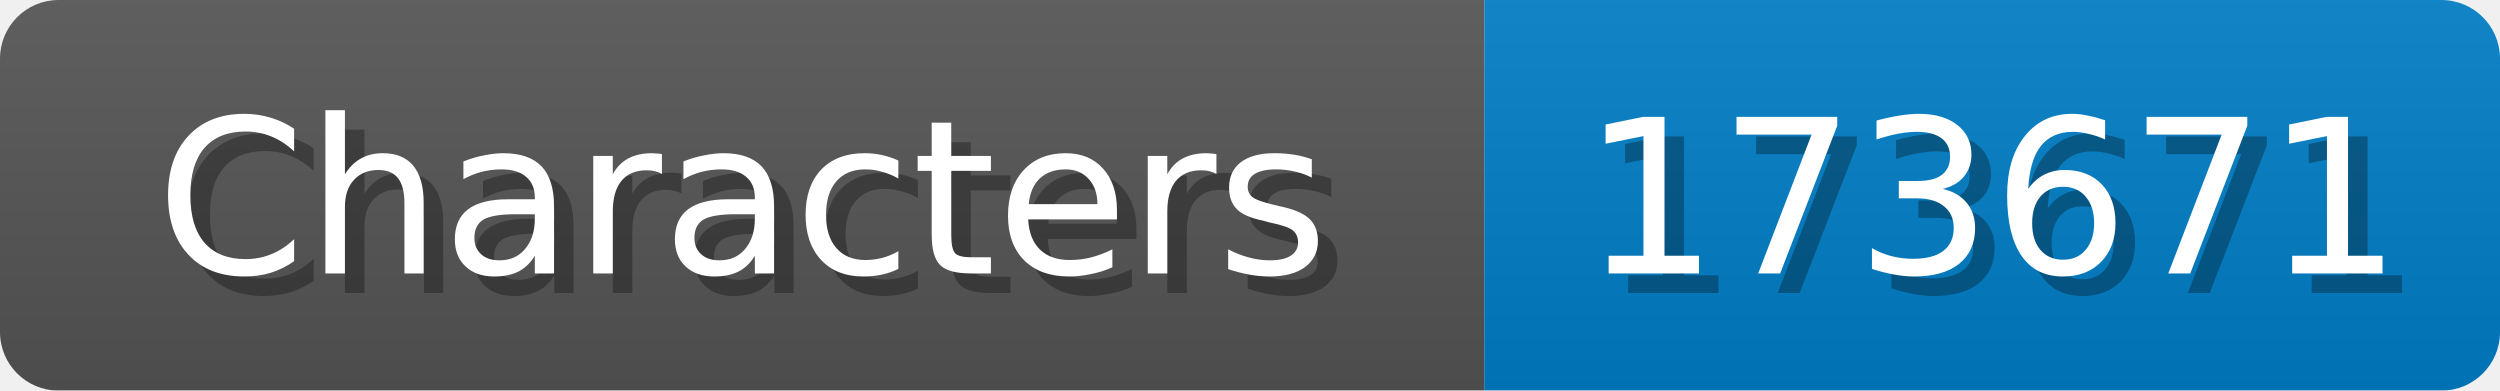
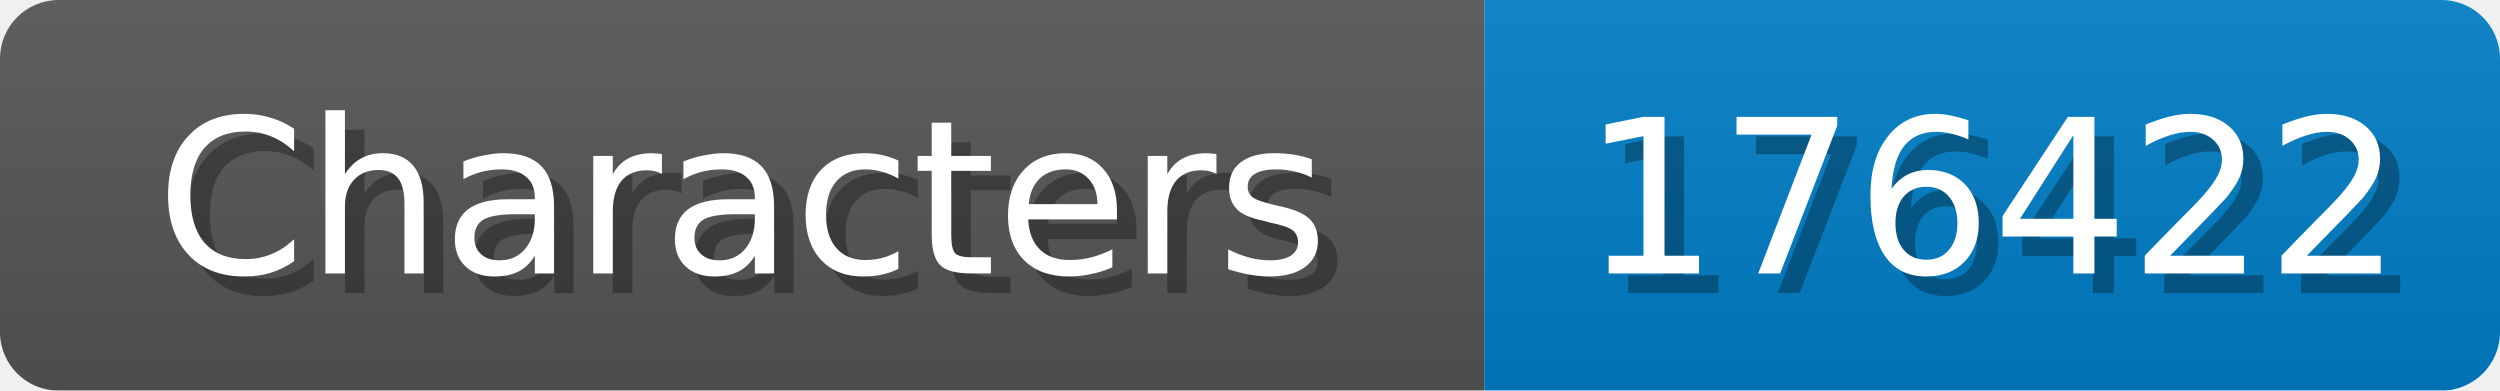
<svg xmlns="http://www.w3.org/2000/svg" width="128" height="20">
  <linearGradient id="b" x2="0" y2="100%">
    <stop offset="0" stop-color="#bbb" stop-opacity=".1" />
    <stop offset="1" stop-opacity=".1" />
  </linearGradient>
  <mask id="anybadge_1">
    <rect width="128" height="20" rx="3" fill="#fff" />
  </mask>
  <g mask="url(#anybadge_1)">
    <path fill="#555" d="M0 0h76v20H0z" />
    <path fill="#007ec6" d="M76 0h52v20H76z" />
    <path fill="url(#b)" d="M0 0h128v20H0z" />
  </g>
  <g fill="#fff" text-anchor="middle" font-family="DejaVu Sans,Verdana,Geneva,sans-serif" font-size="11">
    <text x="39.0" y="15" fill="#010101" fill-opacity=".3">Characters</text>
    <text x="38.0" y="14">Characters</text>
  </g>
  <g fill="#fff" text-anchor="middle" font-family="DejaVu Sans,Verdana,Geneva,sans-serif" font-size="11">
-     <text x="103.0" y="15" fill="#010101" fill-opacity=".3">173671</text>
-     <text x="102.0" y="14">173671</text>
+     <text x="103.0" y="15" fill="#010101" fill-opacity=".3">176422</text>
+     <text x="102.0" y="14">176422</text>
  </g>
</svg>
